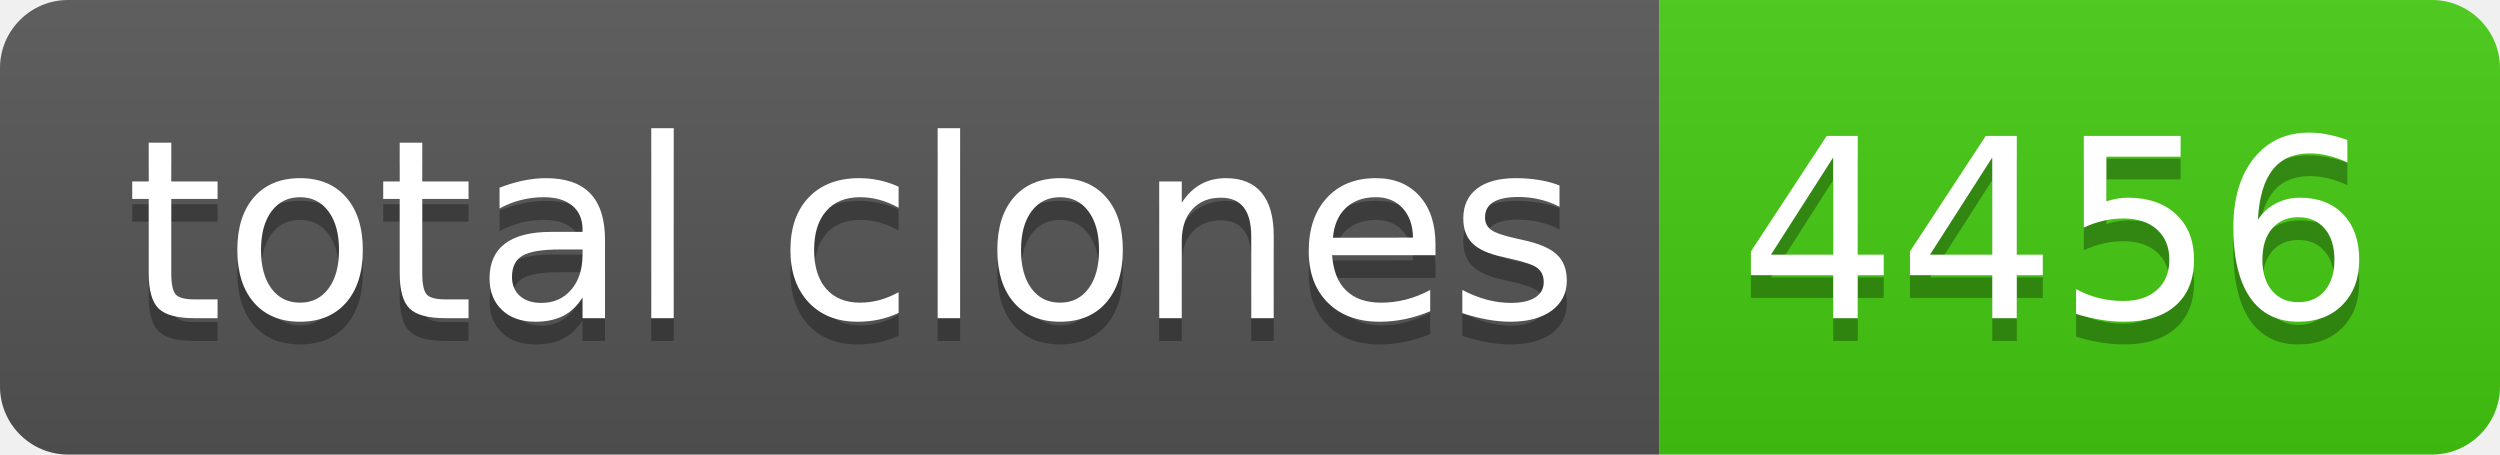
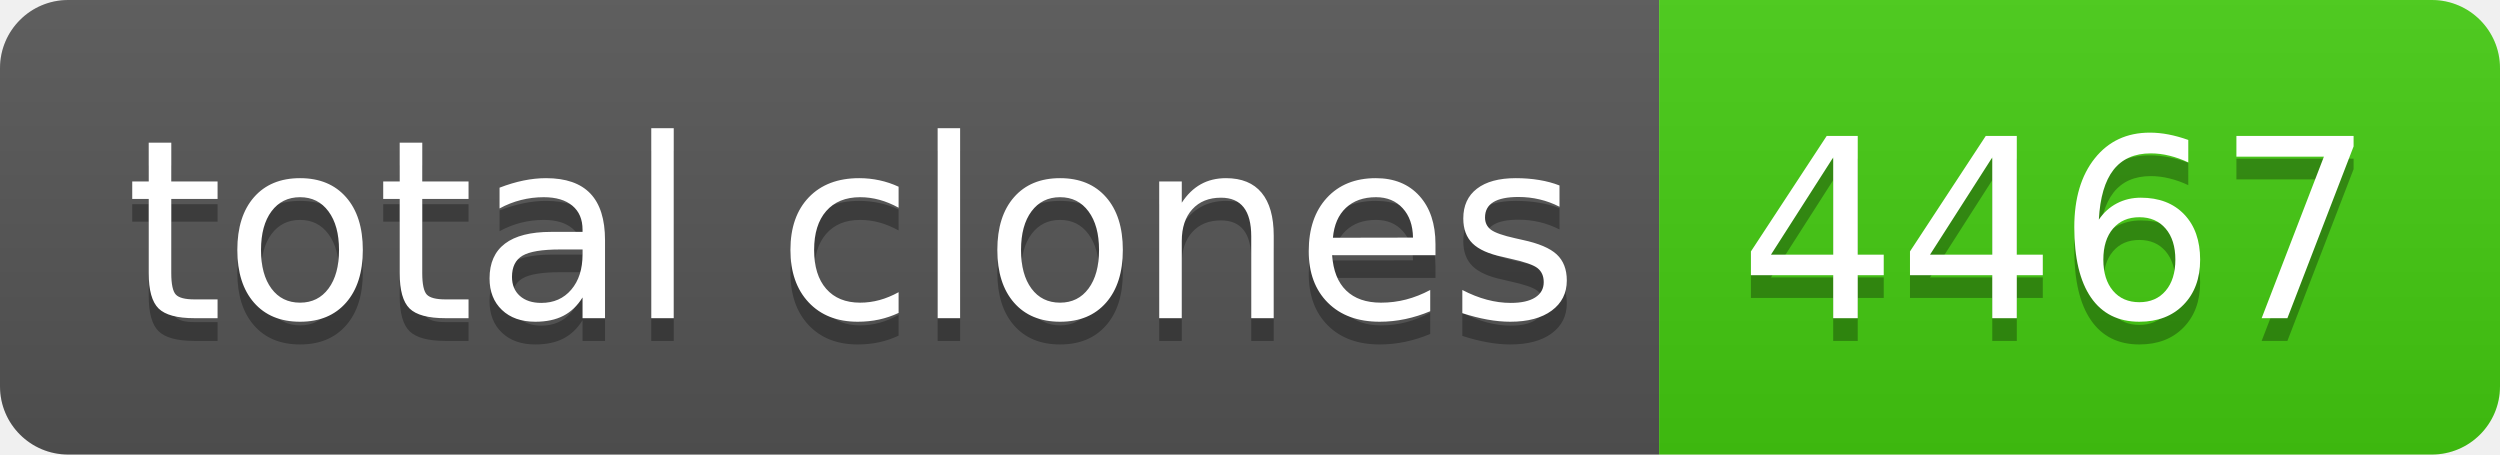
- <svg xmlns="http://www.w3.org/2000/svg" width="110" height="20" role="img" aria-label="total clones: 4456">
+ <svg xmlns="http://www.w3.org/2000/svg" width="110" height="20" role="img" aria-label="total clones: 4467">
  <linearGradient id="s" x2="0" y2="100%">
    <stop offset="0" stop-color="#bbb" stop-opacity=".1" />
    <stop offset="1" stop-opacity=".1" />
  </linearGradient>
  <clipPath id="r">
    <rect width="110" height="20" rx="3" fill="#fff" />
  </clipPath>
  <g clip-path="url(#r)">
    <rect width="73" height="20" fill="#555" />
    <rect x="73" width="37" height="20" fill="#4c1" />
    <rect width="110" height="20" fill="url(#s)" />
  </g>
  <g fill="#fff" text-anchor="middle" font-family="Verdana,Geneva,DejaVu Sans,sans-serif" text-rendering="geometricPrecision" font-size="110">
    <text aria-hidden="true" x="375" y="150" fill="#010101" fill-opacity=".3" transform="scale(.1)" textLength="630">total clones</text>
    <text x="375" y="140" transform="scale(.1)" fill="#fff" textLength="630">total clones</text>
-     <text aria-hidden="true" x="905" y="150" fill="#010101" fill-opacity=".3" transform="scale(.1)" textLength="270">4456</text>
-     <text x="905" y="140" transform="scale(.1)" fill="#fff" textLength="270">4456</text>
+     <text aria-hidden="true" x="905" y="150" fill="#010101" fill-opacity=".3" transform="scale(.1)" textLength="270">4467</text>
+     <text x="905" y="140" transform="scale(.1)" fill="#fff" textLength="270">4467</text>
  </g>
</svg>
